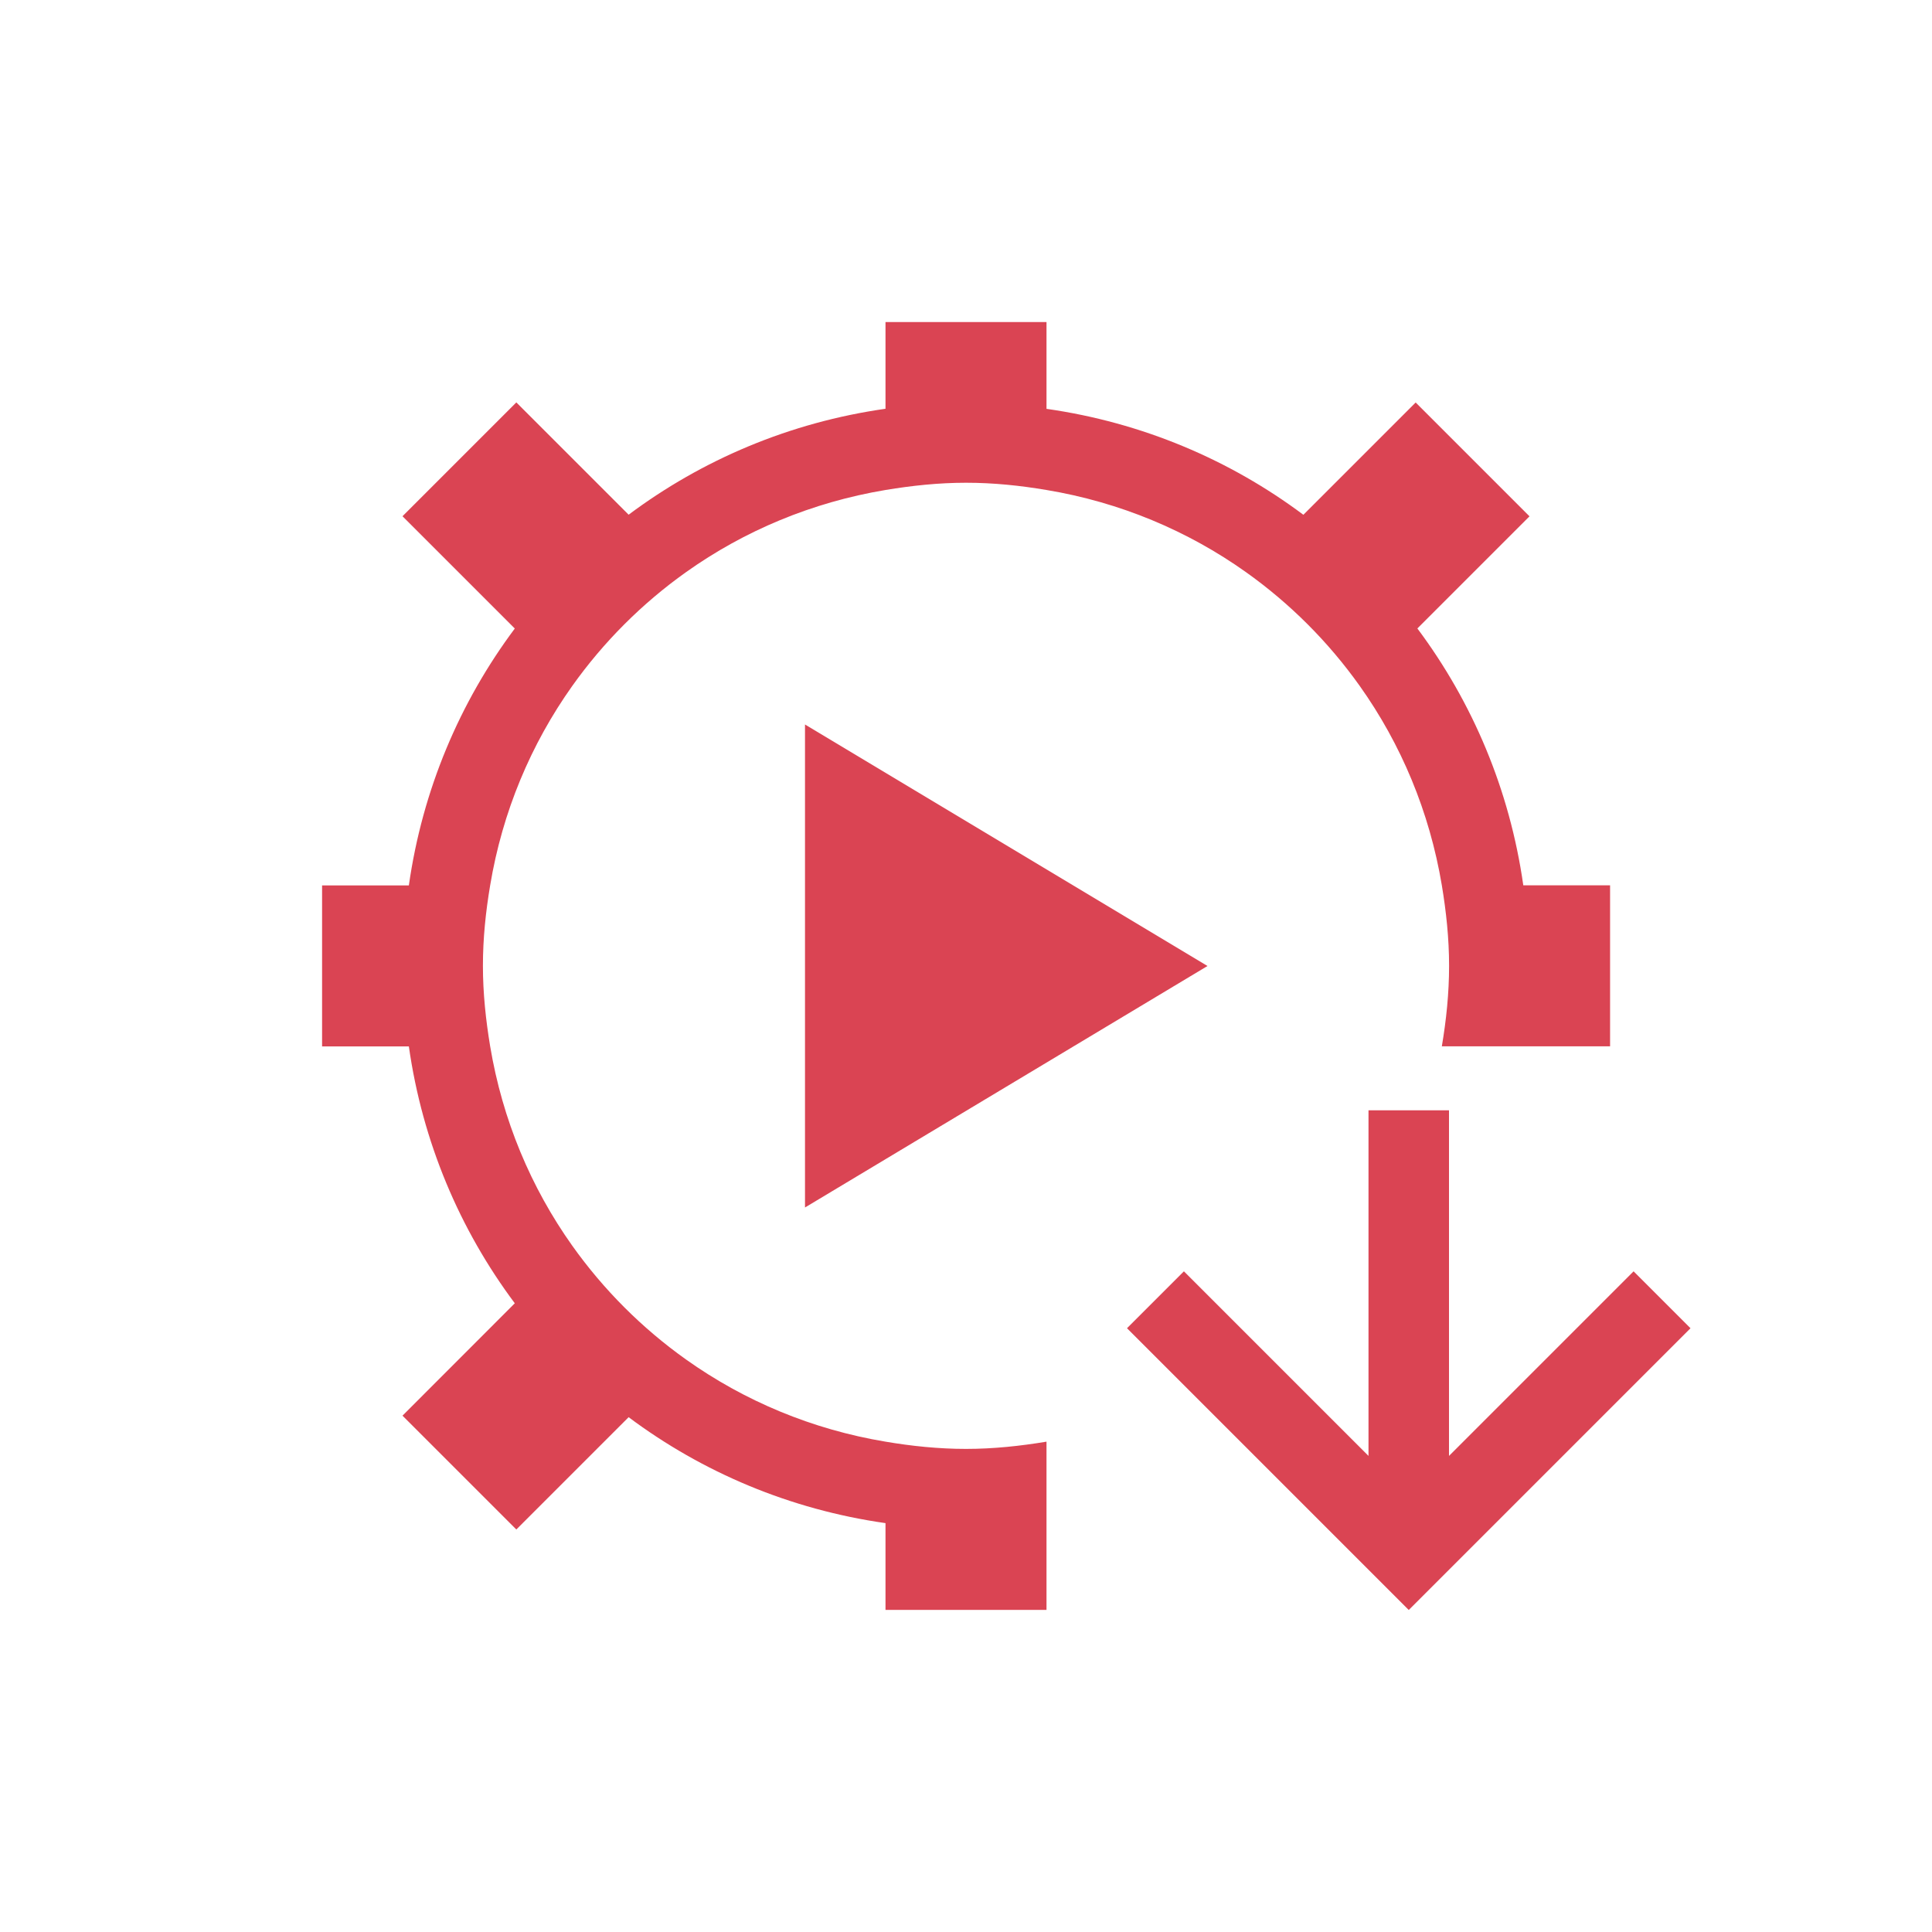
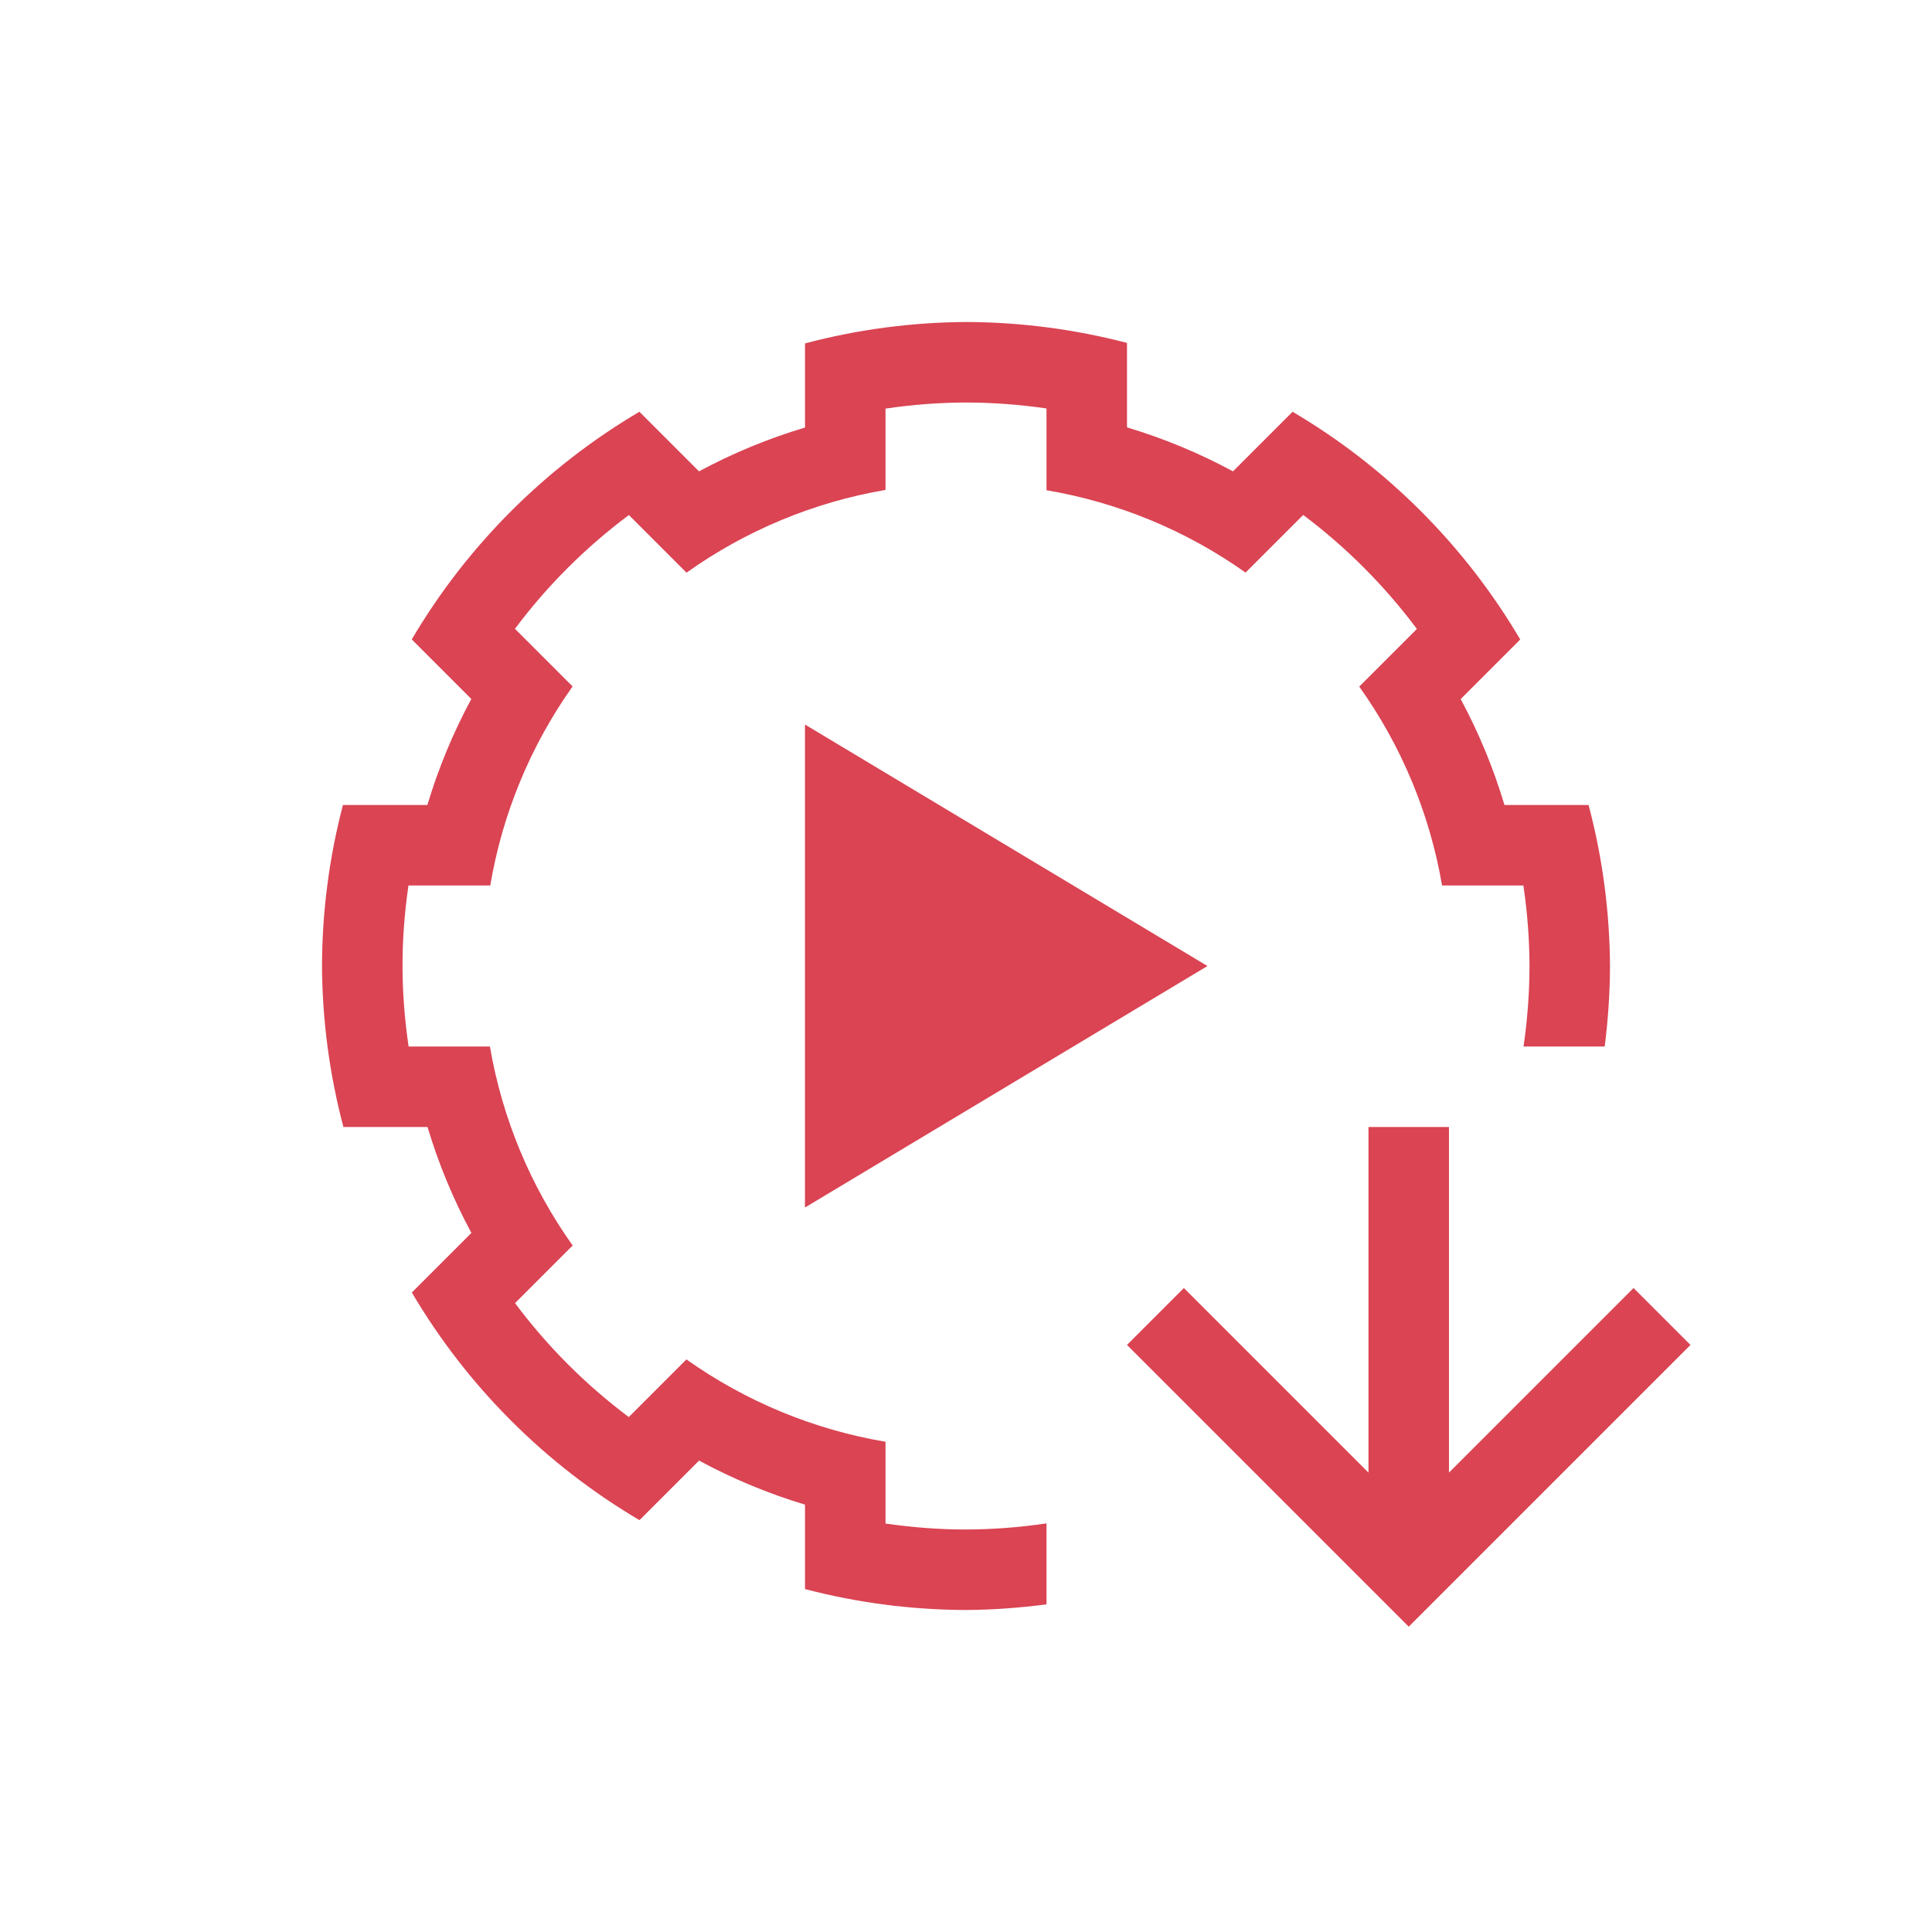
- <svg xmlns="http://www.w3.org/2000/svg" width="24" height="24" id="svg3869" version="1.1">
-   <defs id="defs3871" />
-   <g id="layer1" transform="translate(-326,-532.3622)">
-     <path style="opacity:1;fill:#da4453;fill-opacity:1;stroke:none;stroke-width:2.8;stroke-miterlimit:4;stroke-dasharray:none;stroke-opacity:0.55" d="m 337,536.362 0,1.078 c -1.188,0.169 -2.276,0.632 -3.191,1.316 l -1.395,-1.395 -1.414,1.414 1.395,1.395 c -0.684,0.915 -1.147,2.004 -1.316,3.191 l -1.078,0 0,2 1.078,0 c 0.169,1.188 0.632,2.276 1.316,3.191 L 331,549.948 l 1.414,1.414 1.395,-1.395 c 0.915,0.684 2.004,1.147 3.191,1.316 l 0,1.078 2,0 0,-1.078 0,-1.012 c -0.326,0.054 -0.658,0.09 -1,0.09 -0.342,0 -0.674,-0.035 -1,-0.09 -0.913,-0.152 -1.754,-0.506 -2.477,-1.02 -0.547,-0.389 -1.025,-0.867 -1.414,-1.414 -0.514,-0.723 -0.867,-1.563 -1.02,-2.477 -0.054,-0.326 -0.09,-0.658 -0.09,-1 0,-0.342 0.035,-0.674 0.09,-1 0.152,-0.913 0.506,-1.754 1.02,-2.477 0.389,-0.547 0.867,-1.025 1.414,-1.414 0.723,-0.514 1.563,-0.867 2.477,-1.02 0.326,-0.054 0.658,-0.09 1,-0.09 0.342,0 0.674,0.035 1,0.09 0.913,0.152 1.754,0.506 2.477,1.02 0.547,0.389 1.025,0.867 1.414,1.414 0.514,0.723 0.867,1.563 1.02,2.477 0.054,0.326 0.09,0.658 0.09,1 0,0.342 -0.035,0.674 -0.09,1 l 1.012,0 1.078,0 0,-2 -1.078,0 c -0.169,-1.188 -0.632,-2.276 -1.316,-3.191 L 345,538.776 l -1.414,-1.414 -1.395,1.395 c -0.915,-0.684 -2.004,-1.147 -3.191,-1.316 l 0,-1.078 -2,0 z m -1,5 0,6 5,-3 -5,-3 z" id="rect4144" />
-     <path style="fill:#da4453;fill-opacity:1;stroke:none" d="m 343.5,552.362 -0.207,-0.207 -3.293,-3.293 0.707,-0.707 2.293,2.293 0,-4.293 1,0 0,4.293 2.293,-2.293 0.707,0.707 -3.293,3.293 -0.207,0.207 z" id="rect4071" />
+ <svg xmlns="http://www.w3.org/2000/svg" width="24" height="24" id="svg3049" version="1.1">
+   <defs id="defs3051" />
+   <g id="layer1" transform="translate(-420.7143,-524.7907)">
+     <path style="fill:#da4453;fill-opacity:1;stroke:none" d="m 438.214,544.998 -0.207,-0.207 -3.293,-3.293 0.707,-0.707 2.293,2.293 0,-4.293 1,0 0,4.293 2.293,-2.293 0.707,0.707 -3.293,3.293 z" id="rect4071" />
+     <path style="opacity:1;fill:#da4453;fill-opacity:1;stroke:none;stroke-width:2.8;stroke-miterlimit:4;stroke-dasharray:none;stroke-opacity:0.55" d="m 430.714,533.791 0,6 5,-3 -5,-3 z" id="rect4144-5" />
+     <path style="opacity:1;fill:#da4453;fill-opacity:1;stroke:none" d="M 11,3 C 10.325,3.004 9.653,3.093 9,3.266 l 0,1.033 0,0.012 A 7,7 0 0 0 7.684,4.855 L 7.676,4.848 6.943,4.115 C 5.776,4.803 4.803,5.776 4.115,6.943 l 0.521,0.521 0.219,0.219 A 7,7 0 0 0 4.309,9 L 4.295,9 3.26,9 C 3.089,9.653 3.002,10.325 3,11 c 0.004,0.675 0.093,1.347 0.266,2 l 1.033,0 0.012,0 a 7,7 0 0 0 0.545,1.316 l -0.219,0.219 -0.521,0.521 c 0.688,1.167 1.661,2.14 2.828,2.828 l 0.521,-0.521 0.219,-0.219 A 7,7 0 0 0 9,17.691 L 9,18 9,18.74 c 0.653,0.171 1.325,0.258 2,0.26 0.335,-0.002 0.669,-0.027 1,-0.07 l 0,-1.006 C 11.67,17.973 11.335,17.999 11,18 10.665,18 10.331,17.974 10,17.926 L 10,17.922 10,17 10,16.91 A 6,6 0 0 1 7.527,15.887 l -0.062,0.062 -0.65,0.65 -0.004,0.004 C 6.274,16.201 5.799,15.725 5.398,15.188 l 0.002,-0.002 0.65,-0.65 0.064,-0.064 A 6,6 0 0 1 5.086,12 L 5,12 4.08,12 4.076,12 C 4.027,11.67 4.001,11.335 4,11 4,10.665 4.026,10.331 4.074,10 L 4.078,10 5,10 5.09,10 A 6,6 0 0 1 6.113,7.527 l -0.062,-0.062 -0.65,-0.65 -0.004,-0.004 C 5.799,6.274 6.275,5.799 6.812,5.398 l 0.002,0.002 0.65,0.65 0.064,0.064 A 6,6 0 0 1 10,5.086 L 10,5 10,4.08 10,4.076 C 10.33,4.027 10.665,4.001 11,4 c 0.335,5e-4 0.669,0.026 1,0.074 L 12,4.078 12,5 12,5.09 a 6,6 0 0 1 2.473,1.023 l 0.062,-0.062 0.65,-0.65 0.004,-0.004 c 0.536,0.402 1.011,0.879 1.412,1.416 l -0.002,0.002 -0.65,0.65 -0.064,0.064 A 6,6 0 0 1 16.914,10 L 17,10 l 0.92,0 0.004,0 c 0.049,0.33 0.075,0.665 0.076,1 -4.9e-4,0.335 -0.026,0.669 -0.074,1 l 1.008,0 C 18.976,11.669 18.999,11.335 19,11 18.996,10.325 18.907,9.653 18.734,9 L 18,9 17.689,9 A 7,7 0 0 0 17.145,7.684 l 0.008,-0.008 0.732,-0.732 C 17.197,5.776 16.224,4.803 15.057,4.115 L 14.328,4.844 14.316,4.855 A 7,7 0 0 0 13,4.309 l 0,-0.014 0,-1.035 C 12.347,3.089 11.675,3.002 11,3 Z" transform="translate(421.7143,525.7907)" id="path3344" />
  </g>
</svg>
